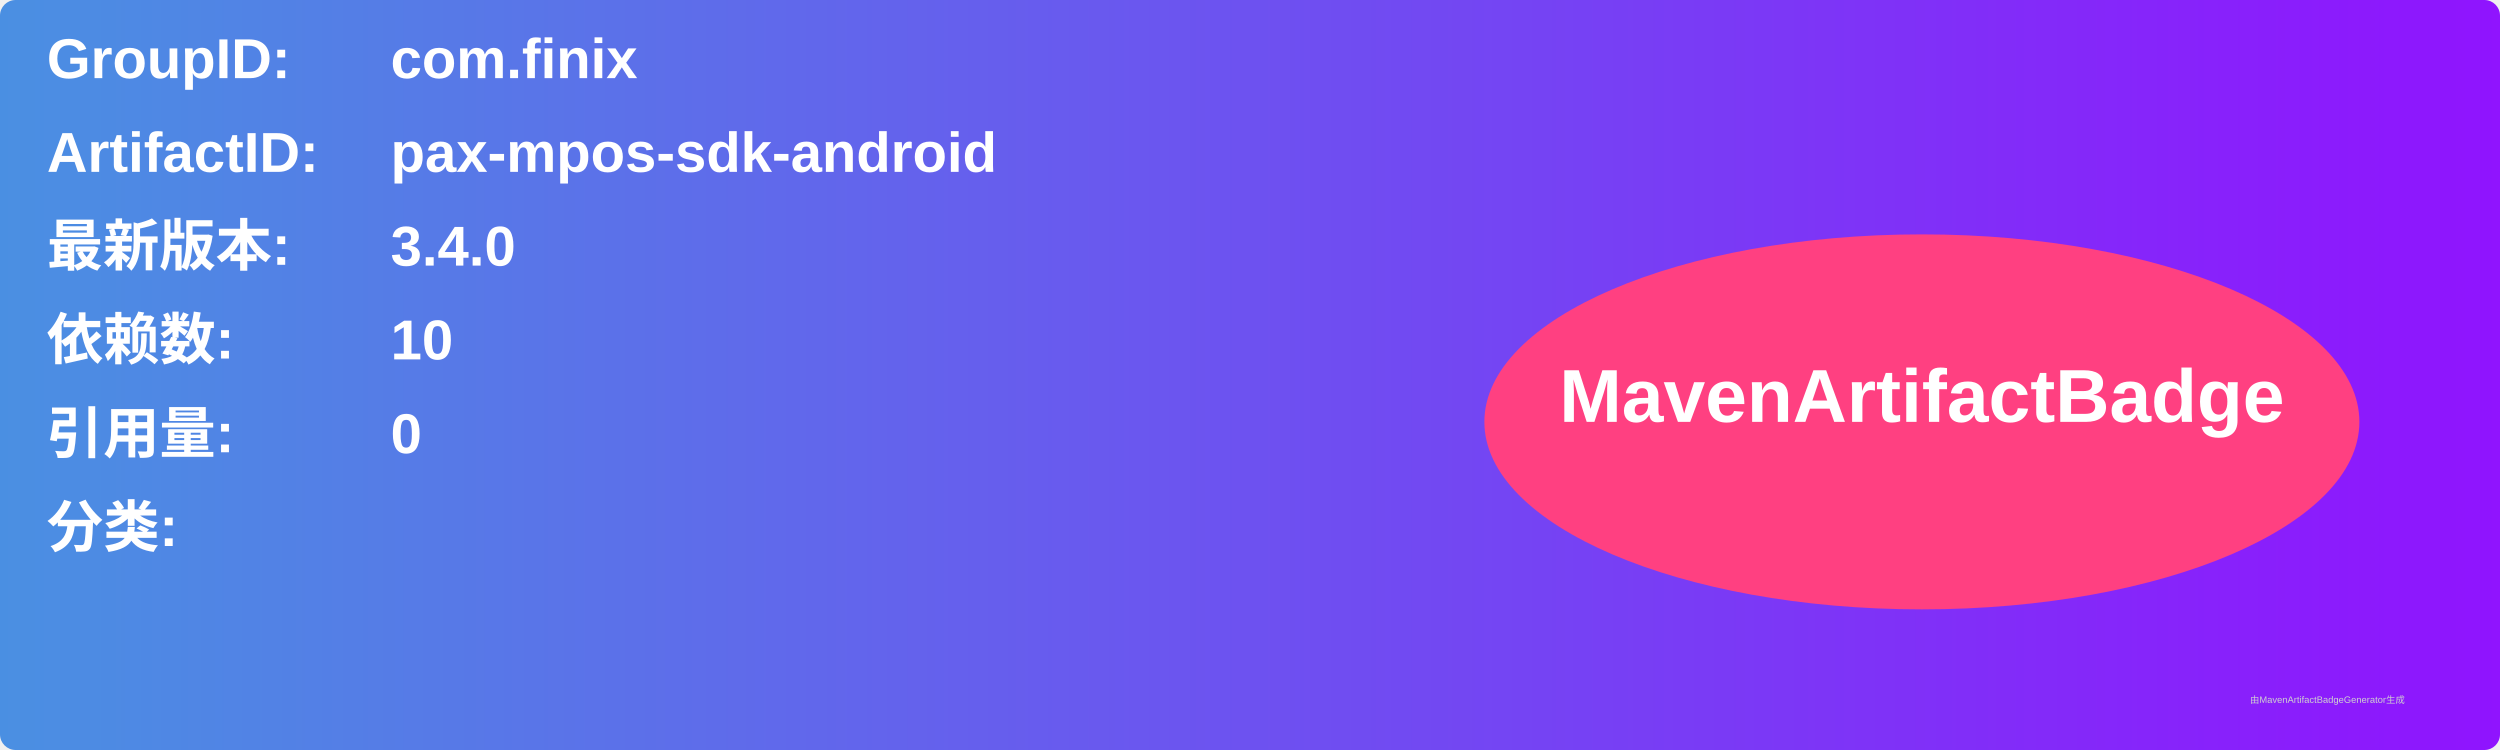
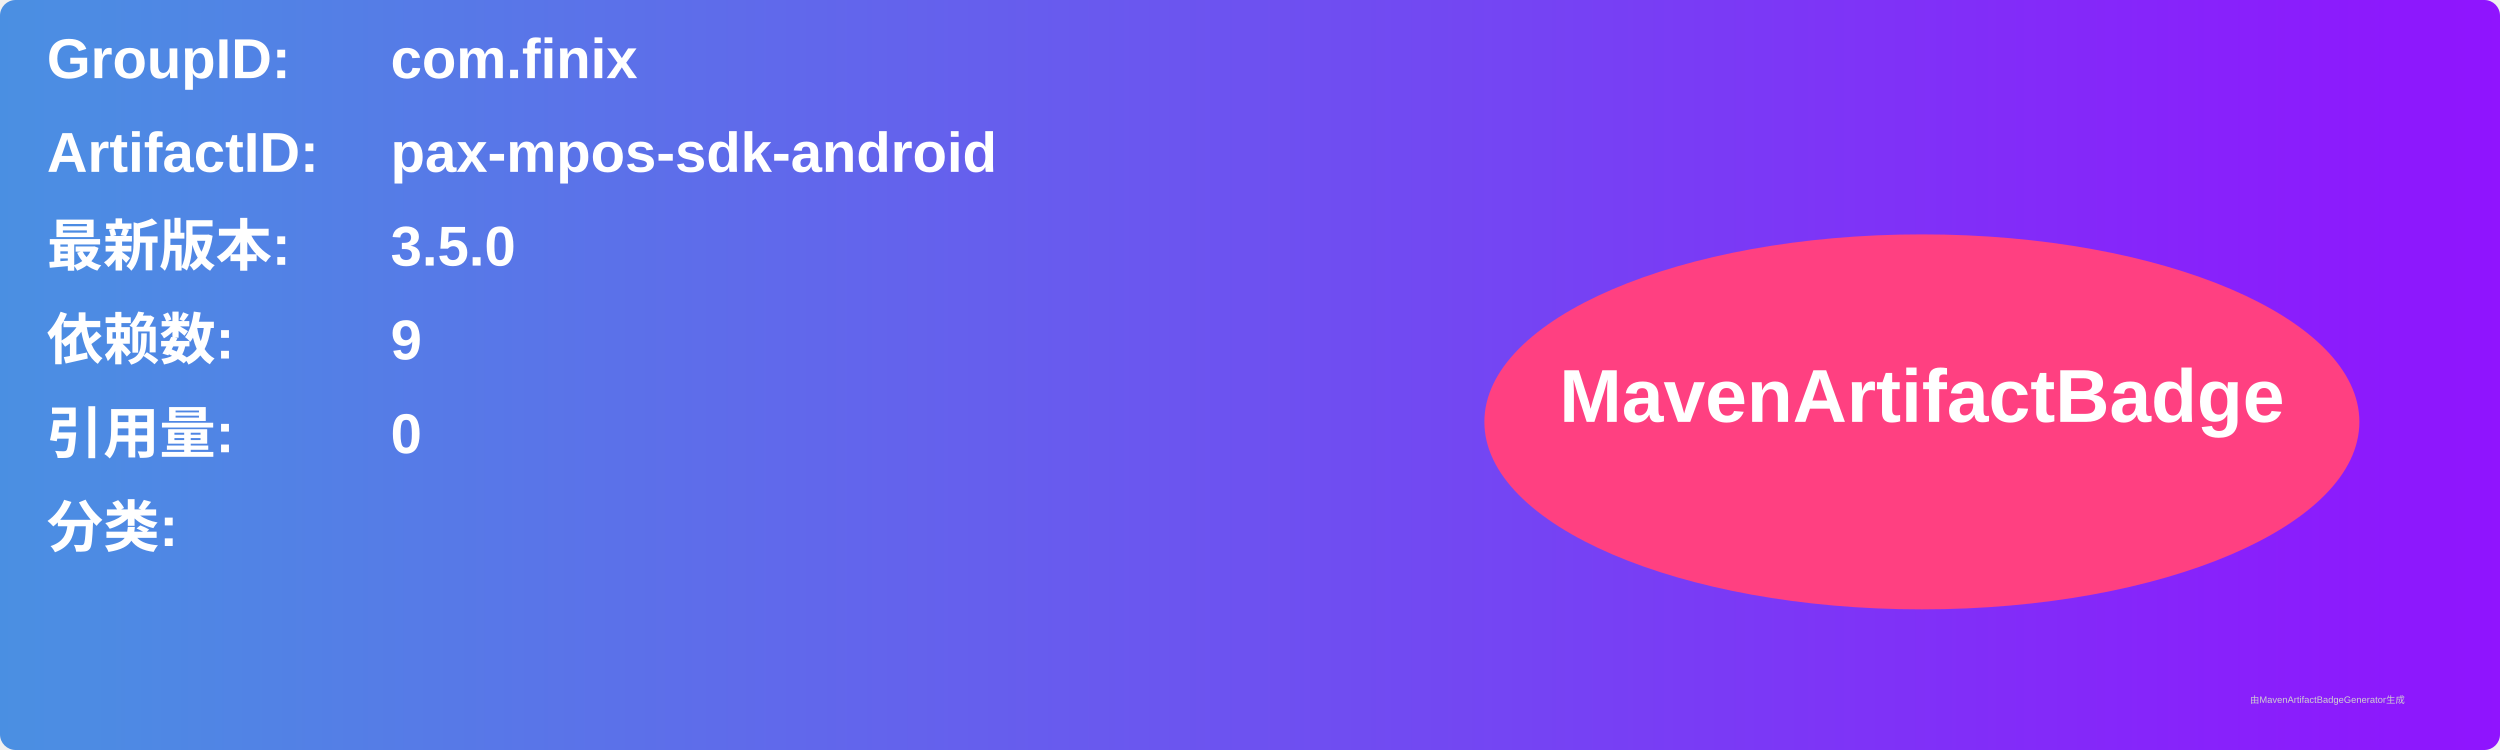
<svg xmlns="http://www.w3.org/2000/svg" width="800" height="240" viewBox="0 0 800 240">
  <linearGradient id="grad" x1="0%" y1="0%" x2="100%" y2="0%">
    <stop offset="0%" stop-color="#4a90e2" />
    <stop offset="100%" stop-color="#9013fe" />
  </linearGradient>
  <rect width="100%" height="100%" rx="5" ry="5" fill="url(#grad)" />
  <g transform="translate(15, 15)">
    <text x="0" y="10" font-family="Arial" font-size="18" fill="white" font-weight="bold" width="260">GroupID:</text>
    <text x="110" y="10" font-family="Arial" font-size="18" fill="white" font-weight="bold" width="460">com.finix</text>
    <text x="0" y="40" font-family="Arial" font-size="18" fill="white" font-weight="bold" width="260">ArtifactID:</text>
    <text x="110" y="40" font-family="Arial" font-size="18" fill="white" font-weight="bold" width="460">pax-mpos-sdk-android</text>
    <text x="0" y="70" font-family="Arial" font-size="18" fill="white" font-weight="bold">最新版本:</text>
    <text x="110" y="70" font-family="Arial" font-size="18" fill="white" font-weight="bold">
-       <tspan font-weight="bold">3.4.0</tspan>
+       <tspan font-weight="bold">3.5.0</tspan>
    </text>
    <text x="0" y="100" font-family="Arial" font-size="18" fill="white" font-weight="bold">依赖数: </text>
    <text x="110" y="100" font-family="Arial" font-size="18" fill="white">
-       <tspan font-weight="bold">10</tspan>
+       <tspan font-weight="bold">9</tspan>
    </text>
    <text x="0" y="130" font-family="Arial" font-size="18" fill="white" font-weight="bold">引用量: </text>
    <text x="110" y="130" font-family="Arial" font-size="18" fill="white">
      <tspan font-weight="bold">0</tspan>
    </text>
    <text x="0" y="160" font-family="Arial" font-size="18" fill="white" font-weight="bold">分类:</text>
    <text x="10" y="190" font-family="Arial" font-size="10" fill="white">
      <tspan font-weight="bold" />
    </text>
    <ellipse cx="600" cy="120" rx="140" ry="60" fill="#ff4081" />
    <text x="600" y="120" text-anchor="middle" font-family="Arial" font-size="24" fill="white" font-weight="bold">MavenArtifactBadge</text>
  </g>
  <text x="720" y="225" font-family="Arial" font-size="3" fill="#d0d0d0">由MavenArtifactBadgeGenerator生成</text>
</svg>
